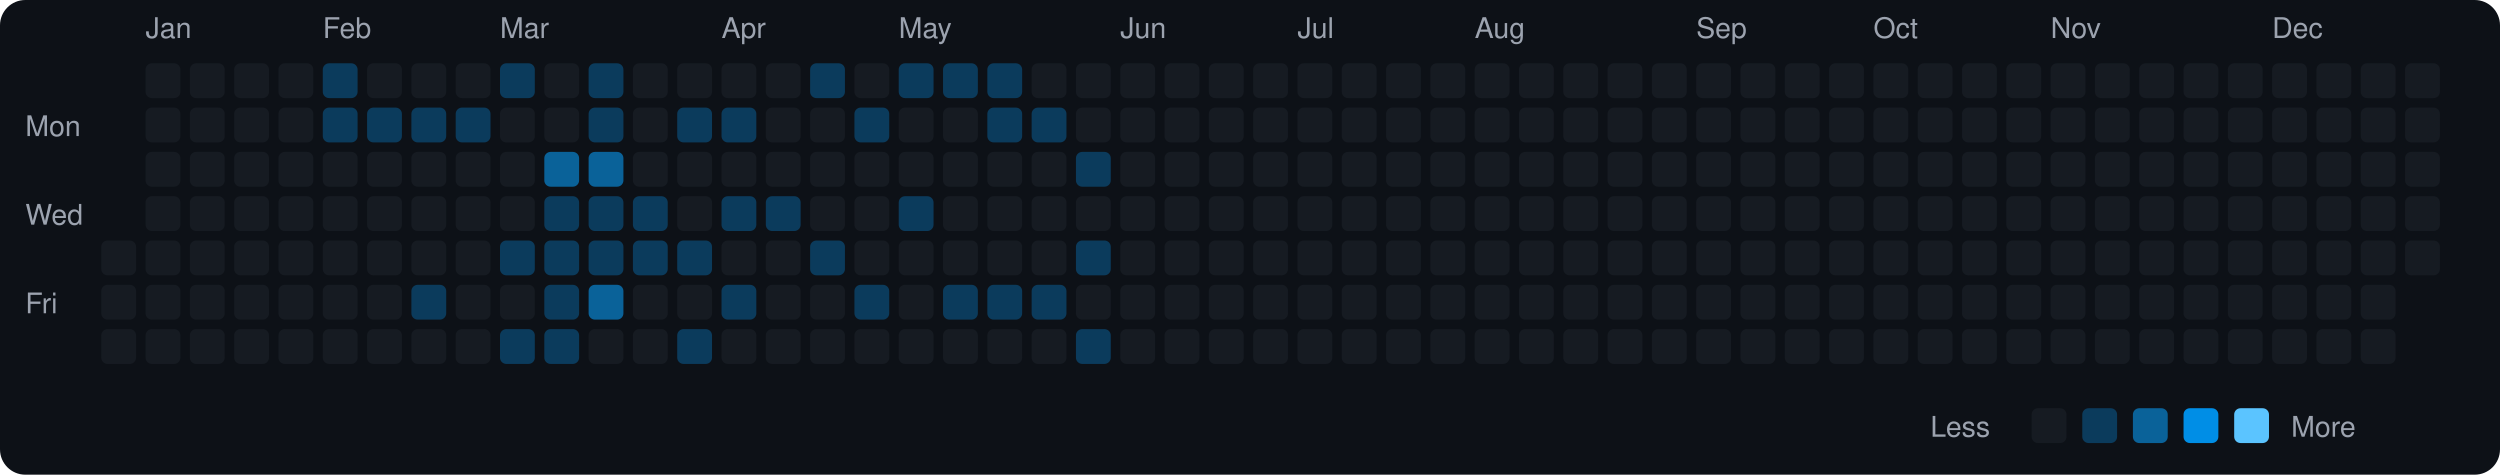
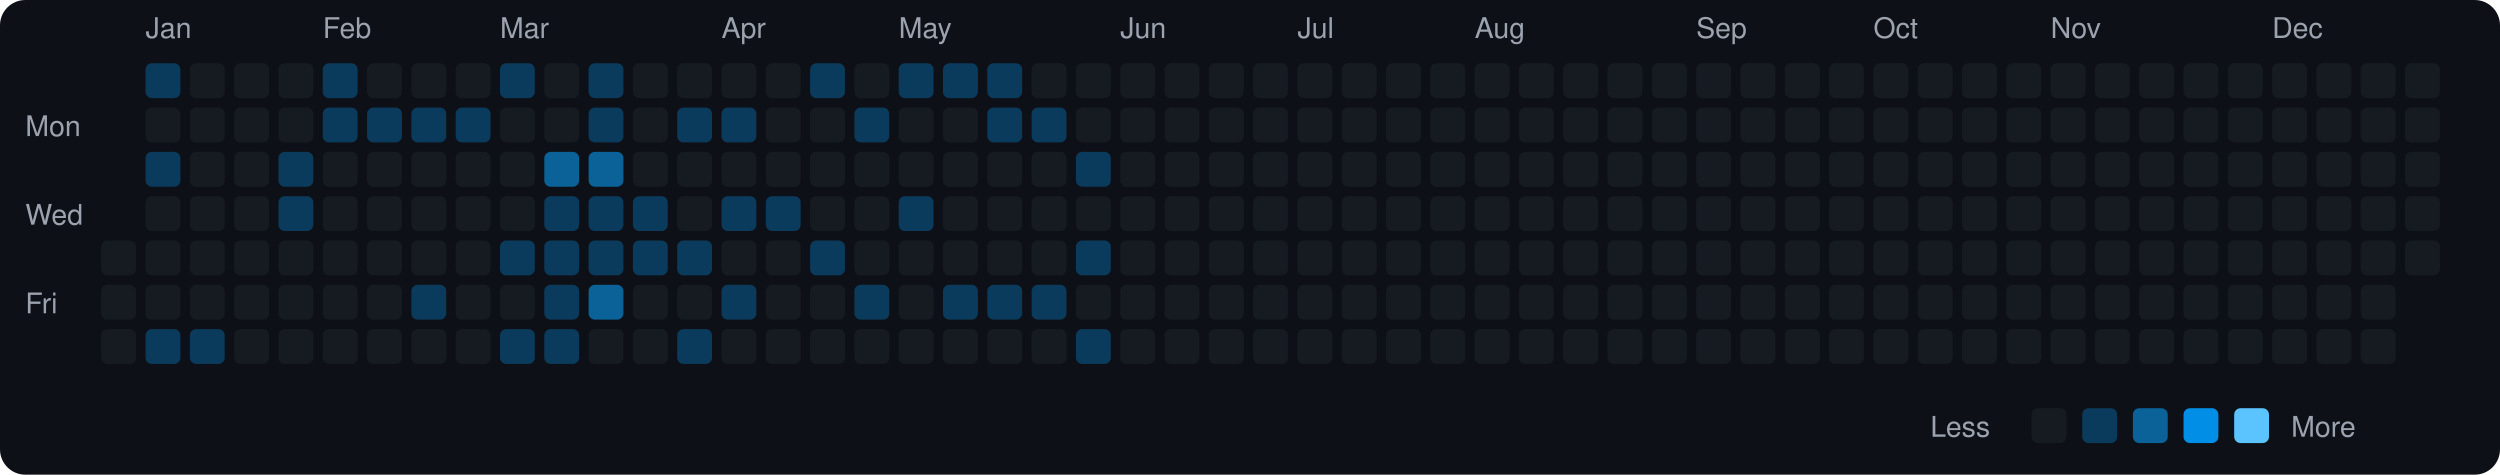
<svg xmlns="http://www.w3.org/2000/svg" viewBox="0 0 790 150" width="790" height="150">
  <rect width="790" height="150" fill="#0d1117" rx="8" ry="8" />
  <text x="8" y="43" fill="#9ca3af" font-size="9" font-family="-apple-system, BlinkMacSystemFont, 'Segoe UI', Helvetica, Arial, sans-serif">Mon</text>
  <text x="8" y="71" fill="#9ca3af" font-size="9" font-family="-apple-system, BlinkMacSystemFont, 'Segoe UI', Helvetica, Arial, sans-serif">Wed</text>
  <text x="8" y="99" fill="#9ca3af" font-size="9" font-family="-apple-system, BlinkMacSystemFont, 'Segoe UI', Helvetica, Arial, sans-serif">Fri</text>
  <rect x="32" y="76" width="11" height="11" rx="2" ry="2" fill="#161b22">
    </rect>
  <rect x="32" y="90" width="11" height="11" rx="2" ry="2" fill="#161b22">
    </rect>
  <rect x="32" y="104" width="11" height="11" rx="2" ry="2" fill="#161b22">
    </rect>
  <text x="46" y="12" fill="#9ca3af" font-size="9" font-family="-apple-system, BlinkMacSystemFont, 'Segoe UI', Helvetica, Arial, sans-serif">Jan</text>
-   <rect x="46" y="20" width="11" height="11" rx="2" ry="2" fill="#161b22">
+   <rect x="46" y="20" width="11" height="11" rx="2" ry="2" fill="#0b3b5c">
    </rect>
  <rect x="46" y="34" width="11" height="11" rx="2" ry="2" fill="#161b22">
    </rect>
-   <rect x="46" y="48" width="11" height="11" rx="2" ry="2" fill="#161b22">
+   <rect x="46" y="48" width="11" height="11" rx="2" ry="2" fill="#0b3b5c">
    </rect>
  <rect x="46" y="62" width="11" height="11" rx="2" ry="2" fill="#161b22">
    </rect>
  <rect x="46" y="76" width="11" height="11" rx="2" ry="2" fill="#161b22">
    </rect>
  <rect x="46" y="90" width="11" height="11" rx="2" ry="2" fill="#161b22">
    </rect>
-   <rect x="46" y="104" width="11" height="11" rx="2" ry="2" fill="#161b22">
+   <rect x="46" y="104" width="11" height="11" rx="2" ry="2" fill="#0b3b5c">
    </rect>
  <rect x="60" y="20" width="11" height="11" rx="2" ry="2" fill="#161b22">
    </rect>
  <rect x="60" y="34" width="11" height="11" rx="2" ry="2" fill="#161b22">
    </rect>
  <rect x="60" y="48" width="11" height="11" rx="2" ry="2" fill="#161b22">
    </rect>
  <rect x="60" y="62" width="11" height="11" rx="2" ry="2" fill="#161b22">
    </rect>
  <rect x="60" y="76" width="11" height="11" rx="2" ry="2" fill="#161b22">
    </rect>
  <rect x="60" y="90" width="11" height="11" rx="2" ry="2" fill="#161b22">
    </rect>
-   <rect x="60" y="104" width="11" height="11" rx="2" ry="2" fill="#161b22">
+   <rect x="60" y="104" width="11" height="11" rx="2" ry="2" fill="#0b3b5c">
    </rect>
  <rect x="74" y="20" width="11" height="11" rx="2" ry="2" fill="#161b22">
    </rect>
  <rect x="74" y="34" width="11" height="11" rx="2" ry="2" fill="#161b22">
    </rect>
  <rect x="74" y="48" width="11" height="11" rx="2" ry="2" fill="#161b22">
    </rect>
  <rect x="74" y="62" width="11" height="11" rx="2" ry="2" fill="#161b22">
    </rect>
  <rect x="74" y="76" width="11" height="11" rx="2" ry="2" fill="#161b22">
    </rect>
  <rect x="74" y="90" width="11" height="11" rx="2" ry="2" fill="#161b22">
    </rect>
  <rect x="74" y="104" width="11" height="11" rx="2" ry="2" fill="#161b22">
    </rect>
  <rect x="88" y="20" width="11" height="11" rx="2" ry="2" fill="#161b22">
    </rect>
  <rect x="88" y="34" width="11" height="11" rx="2" ry="2" fill="#161b22">
    </rect>
-   <rect x="88" y="48" width="11" height="11" rx="2" ry="2" fill="#161b22">
-     </rect>
-   <rect x="88" y="62" width="11" height="11" rx="2" ry="2" fill="#161b22">
+   <rect x="88" y="48" width="11" height="11" rx="2" ry="2" fill="#0b3b5c">
+     </rect>
+   <rect x="88" y="62" width="11" height="11" rx="2" ry="2" fill="#0b3b5c">
    </rect>
  <rect x="88" y="76" width="11" height="11" rx="2" ry="2" fill="#161b22">
    </rect>
  <rect x="88" y="90" width="11" height="11" rx="2" ry="2" fill="#161b22">
    </rect>
  <rect x="88" y="104" width="11" height="11" rx="2" ry="2" fill="#161b22">
    </rect>
  <text x="102" y="12" fill="#9ca3af" font-size="9" font-family="-apple-system, BlinkMacSystemFont, 'Segoe UI', Helvetica, Arial, sans-serif">Feb</text>
  <rect x="102" y="20" width="11" height="11" rx="2" ry="2" fill="#0b3b5c">
    </rect>
  <rect x="102" y="34" width="11" height="11" rx="2" ry="2" fill="#0b3b5c">
    </rect>
  <rect x="102" y="48" width="11" height="11" rx="2" ry="2" fill="#161b22">
    </rect>
  <rect x="102" y="62" width="11" height="11" rx="2" ry="2" fill="#161b22">
    </rect>
  <rect x="102" y="76" width="11" height="11" rx="2" ry="2" fill="#161b22">
    </rect>
  <rect x="102" y="90" width="11" height="11" rx="2" ry="2" fill="#161b22">
    </rect>
  <rect x="102" y="104" width="11" height="11" rx="2" ry="2" fill="#161b22">
    </rect>
  <rect x="116" y="20" width="11" height="11" rx="2" ry="2" fill="#161b22">
    </rect>
  <rect x="116" y="34" width="11" height="11" rx="2" ry="2" fill="#0b3b5c">
    </rect>
  <rect x="116" y="48" width="11" height="11" rx="2" ry="2" fill="#161b22">
    </rect>
  <rect x="116" y="62" width="11" height="11" rx="2" ry="2" fill="#161b22">
    </rect>
  <rect x="116" y="76" width="11" height="11" rx="2" ry="2" fill="#161b22">
    </rect>
  <rect x="116" y="90" width="11" height="11" rx="2" ry="2" fill="#161b22">
    </rect>
  <rect x="116" y="104" width="11" height="11" rx="2" ry="2" fill="#161b22">
    </rect>
  <rect x="130" y="20" width="11" height="11" rx="2" ry="2" fill="#161b22">
    </rect>
  <rect x="130" y="34" width="11" height="11" rx="2" ry="2" fill="#0b3b5c">
    </rect>
  <rect x="130" y="48" width="11" height="11" rx="2" ry="2" fill="#161b22">
    </rect>
  <rect x="130" y="62" width="11" height="11" rx="2" ry="2" fill="#161b22">
    </rect>
  <rect x="130" y="76" width="11" height="11" rx="2" ry="2" fill="#161b22">
    </rect>
  <rect x="130" y="90" width="11" height="11" rx="2" ry="2" fill="#0b3b5c">
    </rect>
  <rect x="130" y="104" width="11" height="11" rx="2" ry="2" fill="#161b22">
    </rect>
  <rect x="144" y="20" width="11" height="11" rx="2" ry="2" fill="#161b22">
    </rect>
  <rect x="144" y="34" width="11" height="11" rx="2" ry="2" fill="#0b3b5c">
    </rect>
  <rect x="144" y="48" width="11" height="11" rx="2" ry="2" fill="#161b22">
    </rect>
  <rect x="144" y="62" width="11" height="11" rx="2" ry="2" fill="#161b22">
    </rect>
  <rect x="144" y="76" width="11" height="11" rx="2" ry="2" fill="#161b22">
    </rect>
  <rect x="144" y="90" width="11" height="11" rx="2" ry="2" fill="#161b22">
    </rect>
  <rect x="144" y="104" width="11" height="11" rx="2" ry="2" fill="#161b22">
    </rect>
  <text x="158" y="12" fill="#9ca3af" font-size="9" font-family="-apple-system, BlinkMacSystemFont, 'Segoe UI', Helvetica, Arial, sans-serif">Mar</text>
  <rect x="158" y="20" width="11" height="11" rx="2" ry="2" fill="#0b3b5c">
    </rect>
  <rect x="158" y="34" width="11" height="11" rx="2" ry="2" fill="#161b22">
    </rect>
  <rect x="158" y="48" width="11" height="11" rx="2" ry="2" fill="#161b22">
    </rect>
  <rect x="158" y="62" width="11" height="11" rx="2" ry="2" fill="#161b22">
    </rect>
  <rect x="158" y="76" width="11" height="11" rx="2" ry="2" fill="#0b3b5c">
    </rect>
  <rect x="158" y="90" width="11" height="11" rx="2" ry="2" fill="#161b22">
    </rect>
  <rect x="158" y="104" width="11" height="11" rx="2" ry="2" fill="#0b3b5c">
    </rect>
  <rect x="172" y="20" width="11" height="11" rx="2" ry="2" fill="#161b22">
    </rect>
  <rect x="172" y="34" width="11" height="11" rx="2" ry="2" fill="#161b22">
    </rect>
  <rect x="172" y="48" width="11" height="11" rx="2" ry="2" fill="#0a6299">
    </rect>
  <rect x="172" y="62" width="11" height="11" rx="2" ry="2" fill="#0b3b5c">
    </rect>
  <rect x="172" y="76" width="11" height="11" rx="2" ry="2" fill="#0b3b5c">
    </rect>
  <rect x="172" y="90" width="11" height="11" rx="2" ry="2" fill="#0b3b5c">
    </rect>
  <rect x="172" y="104" width="11" height="11" rx="2" ry="2" fill="#0b3b5c">
    </rect>
  <rect x="186" y="20" width="11" height="11" rx="2" ry="2" fill="#0b3b5c">
    </rect>
  <rect x="186" y="34" width="11" height="11" rx="2" ry="2" fill="#0b3b5c">
    </rect>
  <rect x="186" y="48" width="11" height="11" rx="2" ry="2" fill="#0a6299">
    </rect>
  <rect x="186" y="62" width="11" height="11" rx="2" ry="2" fill="#0b3b5c">
    </rect>
  <rect x="186" y="76" width="11" height="11" rx="2" ry="2" fill="#0b3b5c">
    </rect>
  <rect x="186" y="90" width="11" height="11" rx="2" ry="2" fill="#0a6299">
    </rect>
  <rect x="186" y="104" width="11" height="11" rx="2" ry="2" fill="#161b22">
    </rect>
  <rect x="200" y="20" width="11" height="11" rx="2" ry="2" fill="#161b22">
    </rect>
  <rect x="200" y="34" width="11" height="11" rx="2" ry="2" fill="#161b22">
    </rect>
  <rect x="200" y="48" width="11" height="11" rx="2" ry="2" fill="#161b22">
    </rect>
  <rect x="200" y="62" width="11" height="11" rx="2" ry="2" fill="#0b3b5c">
    </rect>
  <rect x="200" y="76" width="11" height="11" rx="2" ry="2" fill="#0b3b5c">
    </rect>
  <rect x="200" y="90" width="11" height="11" rx="2" ry="2" fill="#161b22">
    </rect>
  <rect x="200" y="104" width="11" height="11" rx="2" ry="2" fill="#161b22">
    </rect>
  <rect x="214" y="20" width="11" height="11" rx="2" ry="2" fill="#161b22">
    </rect>
  <rect x="214" y="34" width="11" height="11" rx="2" ry="2" fill="#0b3b5c">
    </rect>
  <rect x="214" y="48" width="11" height="11" rx="2" ry="2" fill="#161b22">
    </rect>
  <rect x="214" y="62" width="11" height="11" rx="2" ry="2" fill="#161b22">
    </rect>
  <rect x="214" y="76" width="11" height="11" rx="2" ry="2" fill="#0b3b5c">
    </rect>
  <rect x="214" y="90" width="11" height="11" rx="2" ry="2" fill="#161b22">
    </rect>
  <rect x="214" y="104" width="11" height="11" rx="2" ry="2" fill="#0b3b5c">
    </rect>
  <text x="228" y="12" fill="#9ca3af" font-size="9" font-family="-apple-system, BlinkMacSystemFont, 'Segoe UI', Helvetica, Arial, sans-serif">Apr</text>
  <rect x="228" y="20" width="11" height="11" rx="2" ry="2" fill="#161b22">
    </rect>
  <rect x="228" y="34" width="11" height="11" rx="2" ry="2" fill="#0b3b5c">
    </rect>
  <rect x="228" y="48" width="11" height="11" rx="2" ry="2" fill="#161b22">
    </rect>
  <rect x="228" y="62" width="11" height="11" rx="2" ry="2" fill="#0b3b5c">
    </rect>
  <rect x="228" y="76" width="11" height="11" rx="2" ry="2" fill="#161b22">
    </rect>
  <rect x="228" y="90" width="11" height="11" rx="2" ry="2" fill="#0b3b5c">
    </rect>
  <rect x="228" y="104" width="11" height="11" rx="2" ry="2" fill="#161b22">
    </rect>
  <rect x="242" y="20" width="11" height="11" rx="2" ry="2" fill="#161b22">
    </rect>
  <rect x="242" y="34" width="11" height="11" rx="2" ry="2" fill="#161b22">
    </rect>
  <rect x="242" y="48" width="11" height="11" rx="2" ry="2" fill="#161b22">
    </rect>
  <rect x="242" y="62" width="11" height="11" rx="2" ry="2" fill="#0b3b5c">
    </rect>
  <rect x="242" y="76" width="11" height="11" rx="2" ry="2" fill="#161b22">
    </rect>
  <rect x="242" y="90" width="11" height="11" rx="2" ry="2" fill="#161b22">
    </rect>
  <rect x="242" y="104" width="11" height="11" rx="2" ry="2" fill="#161b22">
    </rect>
  <rect x="256" y="20" width="11" height="11" rx="2" ry="2" fill="#0b3b5c">
    </rect>
  <rect x="256" y="34" width="11" height="11" rx="2" ry="2" fill="#161b22">
    </rect>
  <rect x="256" y="48" width="11" height="11" rx="2" ry="2" fill="#161b22">
    </rect>
  <rect x="256" y="62" width="11" height="11" rx="2" ry="2" fill="#161b22">
    </rect>
  <rect x="256" y="76" width="11" height="11" rx="2" ry="2" fill="#0b3b5c">
    </rect>
  <rect x="256" y="90" width="11" height="11" rx="2" ry="2" fill="#161b22">
    </rect>
  <rect x="256" y="104" width="11" height="11" rx="2" ry="2" fill="#161b22">
    </rect>
  <rect x="270" y="20" width="11" height="11" rx="2" ry="2" fill="#161b22">
    </rect>
  <rect x="270" y="34" width="11" height="11" rx="2" ry="2" fill="#0b3b5c">
    </rect>
  <rect x="270" y="48" width="11" height="11" rx="2" ry="2" fill="#161b22">
    </rect>
  <rect x="270" y="62" width="11" height="11" rx="2" ry="2" fill="#161b22">
    </rect>
  <rect x="270" y="76" width="11" height="11" rx="2" ry="2" fill="#161b22">
    </rect>
  <rect x="270" y="90" width="11" height="11" rx="2" ry="2" fill="#0b3b5c">
    </rect>
  <rect x="270" y="104" width="11" height="11" rx="2" ry="2" fill="#161b22">
    </rect>
  <text x="284" y="12" fill="#9ca3af" font-size="9" font-family="-apple-system, BlinkMacSystemFont, 'Segoe UI', Helvetica, Arial, sans-serif">May</text>
  <rect x="284" y="20" width="11" height="11" rx="2" ry="2" fill="#0b3b5c">
    </rect>
  <rect x="284" y="34" width="11" height="11" rx="2" ry="2" fill="#161b22">
    </rect>
  <rect x="284" y="48" width="11" height="11" rx="2" ry="2" fill="#161b22">
    </rect>
  <rect x="284" y="62" width="11" height="11" rx="2" ry="2" fill="#0b3b5c">
    </rect>
  <rect x="284" y="76" width="11" height="11" rx="2" ry="2" fill="#161b22">
    </rect>
  <rect x="284" y="90" width="11" height="11" rx="2" ry="2" fill="#161b22">
    </rect>
  <rect x="284" y="104" width="11" height="11" rx="2" ry="2" fill="#161b22">
    </rect>
  <rect x="298" y="20" width="11" height="11" rx="2" ry="2" fill="#0b3b5c">
    </rect>
  <rect x="298" y="34" width="11" height="11" rx="2" ry="2" fill="#161b22">
    </rect>
  <rect x="298" y="48" width="11" height="11" rx="2" ry="2" fill="#161b22">
    </rect>
  <rect x="298" y="62" width="11" height="11" rx="2" ry="2" fill="#161b22">
    </rect>
  <rect x="298" y="76" width="11" height="11" rx="2" ry="2" fill="#161b22">
    </rect>
  <rect x="298" y="90" width="11" height="11" rx="2" ry="2" fill="#0b3b5c">
    </rect>
  <rect x="298" y="104" width="11" height="11" rx="2" ry="2" fill="#161b22">
    </rect>
  <rect x="312" y="20" width="11" height="11" rx="2" ry="2" fill="#0b3b5c">
    </rect>
  <rect x="312" y="34" width="11" height="11" rx="2" ry="2" fill="#0b3b5c">
    </rect>
  <rect x="312" y="48" width="11" height="11" rx="2" ry="2" fill="#161b22">
    </rect>
  <rect x="312" y="62" width="11" height="11" rx="2" ry="2" fill="#161b22">
    </rect>
  <rect x="312" y="76" width="11" height="11" rx="2" ry="2" fill="#161b22">
    </rect>
  <rect x="312" y="90" width="11" height="11" rx="2" ry="2" fill="#0b3b5c">
    </rect>
  <rect x="312" y="104" width="11" height="11" rx="2" ry="2" fill="#161b22">
    </rect>
  <rect x="326" y="20" width="11" height="11" rx="2" ry="2" fill="#161b22">
    </rect>
  <rect x="326" y="34" width="11" height="11" rx="2" ry="2" fill="#0b3b5c">
    </rect>
  <rect x="326" y="48" width="11" height="11" rx="2" ry="2" fill="#161b22">
    </rect>
  <rect x="326" y="62" width="11" height="11" rx="2" ry="2" fill="#161b22">
    </rect>
  <rect x="326" y="76" width="11" height="11" rx="2" ry="2" fill="#161b22">
    </rect>
  <rect x="326" y="90" width="11" height="11" rx="2" ry="2" fill="#0b3b5c">
    </rect>
  <rect x="326" y="104" width="11" height="11" rx="2" ry="2" fill="#161b22">
    </rect>
  <rect x="340" y="20" width="11" height="11" rx="2" ry="2" fill="#161b22">
    </rect>
  <rect x="340" y="34" width="11" height="11" rx="2" ry="2" fill="#161b22">
    </rect>
  <rect x="340" y="48" width="11" height="11" rx="2" ry="2" fill="#0b3b5c">
    </rect>
  <rect x="340" y="62" width="11" height="11" rx="2" ry="2" fill="#161b22">
    </rect>
  <rect x="340" y="76" width="11" height="11" rx="2" ry="2" fill="#0b3b5c">
    </rect>
  <rect x="340" y="90" width="11" height="11" rx="2" ry="2" fill="#161b22">
    </rect>
  <rect x="340" y="104" width="11" height="11" rx="2" ry="2" fill="#0b3b5c">
    </rect>
  <text x="354" y="12" fill="#9ca3af" font-size="9" font-family="-apple-system, BlinkMacSystemFont, 'Segoe UI', Helvetica, Arial, sans-serif">Jun</text>
  <rect x="354" y="20" width="11" height="11" rx="2" ry="2" fill="#161b22">
    </rect>
  <rect x="354" y="34" width="11" height="11" rx="2" ry="2" fill="#161b22">
    </rect>
  <rect x="354" y="48" width="11" height="11" rx="2" ry="2" fill="#161b22">
    </rect>
  <rect x="354" y="62" width="11" height="11" rx="2" ry="2" fill="#161b22">
    </rect>
  <rect x="354" y="76" width="11" height="11" rx="2" ry="2" fill="#161b22">
    </rect>
  <rect x="354" y="90" width="11" height="11" rx="2" ry="2" fill="#161b22">
    </rect>
  <rect x="354" y="104" width="11" height="11" rx="2" ry="2" fill="#161b22">
    </rect>
  <rect x="368" y="20" width="11" height="11" rx="2" ry="2" fill="#161b22">
    </rect>
  <rect x="368" y="34" width="11" height="11" rx="2" ry="2" fill="#161b22">
    </rect>
  <rect x="368" y="48" width="11" height="11" rx="2" ry="2" fill="#161b22">
    </rect>
  <rect x="368" y="62" width="11" height="11" rx="2" ry="2" fill="#161b22">
    </rect>
  <rect x="368" y="76" width="11" height="11" rx="2" ry="2" fill="#161b22">
    </rect>
  <rect x="368" y="90" width="11" height="11" rx="2" ry="2" fill="#161b22">
    </rect>
  <rect x="368" y="104" width="11" height="11" rx="2" ry="2" fill="#161b22">
    </rect>
  <rect x="382" y="20" width="11" height="11" rx="2" ry="2" fill="#161b22">
    </rect>
  <rect x="382" y="34" width="11" height="11" rx="2" ry="2" fill="#161b22">
    </rect>
  <rect x="382" y="48" width="11" height="11" rx="2" ry="2" fill="#161b22">
    </rect>
  <rect x="382" y="62" width="11" height="11" rx="2" ry="2" fill="#161b22">
    </rect>
  <rect x="382" y="76" width="11" height="11" rx="2" ry="2" fill="#161b22">
    </rect>
  <rect x="382" y="90" width="11" height="11" rx="2" ry="2" fill="#161b22">
    </rect>
  <rect x="382" y="104" width="11" height="11" rx="2" ry="2" fill="#161b22">
    </rect>
  <rect x="396" y="20" width="11" height="11" rx="2" ry="2" fill="#161b22">
    </rect>
  <rect x="396" y="34" width="11" height="11" rx="2" ry="2" fill="#161b22">
    </rect>
  <rect x="396" y="48" width="11" height="11" rx="2" ry="2" fill="#161b22">
    </rect>
  <rect x="396" y="62" width="11" height="11" rx="2" ry="2" fill="#161b22">
    </rect>
  <rect x="396" y="76" width="11" height="11" rx="2" ry="2" fill="#161b22">
    </rect>
  <rect x="396" y="90" width="11" height="11" rx="2" ry="2" fill="#161b22">
    </rect>
  <rect x="396" y="104" width="11" height="11" rx="2" ry="2" fill="#161b22">
    </rect>
  <text x="410" y="12" fill="#9ca3af" font-size="9" font-family="-apple-system, BlinkMacSystemFont, 'Segoe UI', Helvetica, Arial, sans-serif">Jul</text>
  <rect x="410" y="20" width="11" height="11" rx="2" ry="2" fill="#161b22">
    </rect>
  <rect x="410" y="34" width="11" height="11" rx="2" ry="2" fill="#161b22">
    </rect>
  <rect x="410" y="48" width="11" height="11" rx="2" ry="2" fill="#161b22">
    </rect>
  <rect x="410" y="62" width="11" height="11" rx="2" ry="2" fill="#161b22">
    </rect>
  <rect x="410" y="76" width="11" height="11" rx="2" ry="2" fill="#161b22">
    </rect>
  <rect x="410" y="90" width="11" height="11" rx="2" ry="2" fill="#161b22">
    </rect>
  <rect x="410" y="104" width="11" height="11" rx="2" ry="2" fill="#161b22">
    </rect>
  <rect x="424" y="20" width="11" height="11" rx="2" ry="2" fill="#161b22">
    </rect>
  <rect x="424" y="34" width="11" height="11" rx="2" ry="2" fill="#161b22">
    </rect>
  <rect x="424" y="48" width="11" height="11" rx="2" ry="2" fill="#161b22">
    </rect>
  <rect x="424" y="62" width="11" height="11" rx="2" ry="2" fill="#161b22">
    </rect>
  <rect x="424" y="76" width="11" height="11" rx="2" ry="2" fill="#161b22">
    </rect>
  <rect x="424" y="90" width="11" height="11" rx="2" ry="2" fill="#161b22">
    </rect>
  <rect x="424" y="104" width="11" height="11" rx="2" ry="2" fill="#161b22">
    </rect>
  <rect x="438" y="20" width="11" height="11" rx="2" ry="2" fill="#161b22">
    </rect>
  <rect x="438" y="34" width="11" height="11" rx="2" ry="2" fill="#161b22">
    </rect>
  <rect x="438" y="48" width="11" height="11" rx="2" ry="2" fill="#161b22">
    </rect>
  <rect x="438" y="62" width="11" height="11" rx="2" ry="2" fill="#161b22">
    </rect>
  <rect x="438" y="76" width="11" height="11" rx="2" ry="2" fill="#161b22">
    </rect>
  <rect x="438" y="90" width="11" height="11" rx="2" ry="2" fill="#161b22">
    </rect>
  <rect x="438" y="104" width="11" height="11" rx="2" ry="2" fill="#161b22">
    </rect>
  <rect x="452" y="20" width="11" height="11" rx="2" ry="2" fill="#161b22">
    </rect>
  <rect x="452" y="34" width="11" height="11" rx="2" ry="2" fill="#161b22">
    </rect>
  <rect x="452" y="48" width="11" height="11" rx="2" ry="2" fill="#161b22">
    </rect>
  <rect x="452" y="62" width="11" height="11" rx="2" ry="2" fill="#161b22">
    </rect>
  <rect x="452" y="76" width="11" height="11" rx="2" ry="2" fill="#161b22">
    </rect>
  <rect x="452" y="90" width="11" height="11" rx="2" ry="2" fill="#161b22">
    </rect>
  <rect x="452" y="104" width="11" height="11" rx="2" ry="2" fill="#161b22">
    </rect>
  <text x="466" y="12" fill="#9ca3af" font-size="9" font-family="-apple-system, BlinkMacSystemFont, 'Segoe UI', Helvetica, Arial, sans-serif">Aug</text>
  <rect x="466" y="20" width="11" height="11" rx="2" ry="2" fill="#161b22">
    </rect>
  <rect x="466" y="34" width="11" height="11" rx="2" ry="2" fill="#161b22">
    </rect>
  <rect x="466" y="48" width="11" height="11" rx="2" ry="2" fill="#161b22">
    </rect>
  <rect x="466" y="62" width="11" height="11" rx="2" ry="2" fill="#161b22">
    </rect>
  <rect x="466" y="76" width="11" height="11" rx="2" ry="2" fill="#161b22">
    </rect>
  <rect x="466" y="90" width="11" height="11" rx="2" ry="2" fill="#161b22">
    </rect>
  <rect x="466" y="104" width="11" height="11" rx="2" ry="2" fill="#161b22">
    </rect>
  <rect x="480" y="20" width="11" height="11" rx="2" ry="2" fill="#161b22">
    </rect>
  <rect x="480" y="34" width="11" height="11" rx="2" ry="2" fill="#161b22">
    </rect>
  <rect x="480" y="48" width="11" height="11" rx="2" ry="2" fill="#161b22">
    </rect>
  <rect x="480" y="62" width="11" height="11" rx="2" ry="2" fill="#161b22">
    </rect>
  <rect x="480" y="76" width="11" height="11" rx="2" ry="2" fill="#161b22">
    </rect>
  <rect x="480" y="90" width="11" height="11" rx="2" ry="2" fill="#161b22">
    </rect>
  <rect x="480" y="104" width="11" height="11" rx="2" ry="2" fill="#161b22">
    </rect>
  <rect x="494" y="20" width="11" height="11" rx="2" ry="2" fill="#161b22">
    </rect>
  <rect x="494" y="34" width="11" height="11" rx="2" ry="2" fill="#161b22">
    </rect>
  <rect x="494" y="48" width="11" height="11" rx="2" ry="2" fill="#161b22">
    </rect>
  <rect x="494" y="62" width="11" height="11" rx="2" ry="2" fill="#161b22">
    </rect>
  <rect x="494" y="76" width="11" height="11" rx="2" ry="2" fill="#161b22">
    </rect>
  <rect x="494" y="90" width="11" height="11" rx="2" ry="2" fill="#161b22">
    </rect>
  <rect x="494" y="104" width="11" height="11" rx="2" ry="2" fill="#161b22">
    </rect>
  <rect x="508" y="20" width="11" height="11" rx="2" ry="2" fill="#161b22">
    </rect>
  <rect x="508" y="34" width="11" height="11" rx="2" ry="2" fill="#161b22">
    </rect>
  <rect x="508" y="48" width="11" height="11" rx="2" ry="2" fill="#161b22">
    </rect>
  <rect x="508" y="62" width="11" height="11" rx="2" ry="2" fill="#161b22">
    </rect>
  <rect x="508" y="76" width="11" height="11" rx="2" ry="2" fill="#161b22">
    </rect>
  <rect x="508" y="90" width="11" height="11" rx="2" ry="2" fill="#161b22">
    </rect>
  <rect x="508" y="104" width="11" height="11" rx="2" ry="2" fill="#161b22">
    </rect>
  <rect x="522" y="20" width="11" height="11" rx="2" ry="2" fill="#161b22">
    </rect>
  <rect x="522" y="34" width="11" height="11" rx="2" ry="2" fill="#161b22">
    </rect>
  <rect x="522" y="48" width="11" height="11" rx="2" ry="2" fill="#161b22">
    </rect>
  <rect x="522" y="62" width="11" height="11" rx="2" ry="2" fill="#161b22">
    </rect>
  <rect x="522" y="76" width="11" height="11" rx="2" ry="2" fill="#161b22">
    </rect>
  <rect x="522" y="90" width="11" height="11" rx="2" ry="2" fill="#161b22">
    </rect>
  <rect x="522" y="104" width="11" height="11" rx="2" ry="2" fill="#161b22">
    </rect>
  <text x="536" y="12" fill="#9ca3af" font-size="9" font-family="-apple-system, BlinkMacSystemFont, 'Segoe UI', Helvetica, Arial, sans-serif">Sep</text>
  <rect x="536" y="20" width="11" height="11" rx="2" ry="2" fill="#161b22">
    </rect>
  <rect x="536" y="34" width="11" height="11" rx="2" ry="2" fill="#161b22">
    </rect>
  <rect x="536" y="48" width="11" height="11" rx="2" ry="2" fill="#161b22">
    </rect>
  <rect x="536" y="62" width="11" height="11" rx="2" ry="2" fill="#161b22">
    </rect>
  <rect x="536" y="76" width="11" height="11" rx="2" ry="2" fill="#161b22">
    </rect>
  <rect x="536" y="90" width="11" height="11" rx="2" ry="2" fill="#161b22">
    </rect>
  <rect x="536" y="104" width="11" height="11" rx="2" ry="2" fill="#161b22">
    </rect>
  <rect x="550" y="20" width="11" height="11" rx="2" ry="2" fill="#161b22">
    </rect>
  <rect x="550" y="34" width="11" height="11" rx="2" ry="2" fill="#161b22">
    </rect>
  <rect x="550" y="48" width="11" height="11" rx="2" ry="2" fill="#161b22">
    </rect>
  <rect x="550" y="62" width="11" height="11" rx="2" ry="2" fill="#161b22">
    </rect>
  <rect x="550" y="76" width="11" height="11" rx="2" ry="2" fill="#161b22">
    </rect>
  <rect x="550" y="90" width="11" height="11" rx="2" ry="2" fill="#161b22">
    </rect>
  <rect x="550" y="104" width="11" height="11" rx="2" ry="2" fill="#161b22">
    </rect>
  <rect x="564" y="20" width="11" height="11" rx="2" ry="2" fill="#161b22">
    </rect>
  <rect x="564" y="34" width="11" height="11" rx="2" ry="2" fill="#161b22">
    </rect>
  <rect x="564" y="48" width="11" height="11" rx="2" ry="2" fill="#161b22">
    </rect>
  <rect x="564" y="62" width="11" height="11" rx="2" ry="2" fill="#161b22">
    </rect>
  <rect x="564" y="76" width="11" height="11" rx="2" ry="2" fill="#161b22">
    </rect>
  <rect x="564" y="90" width="11" height="11" rx="2" ry="2" fill="#161b22">
    </rect>
  <rect x="564" y="104" width="11" height="11" rx="2" ry="2" fill="#161b22">
    </rect>
  <rect x="578" y="20" width="11" height="11" rx="2" ry="2" fill="#161b22">
    </rect>
  <rect x="578" y="34" width="11" height="11" rx="2" ry="2" fill="#161b22">
    </rect>
  <rect x="578" y="48" width="11" height="11" rx="2" ry="2" fill="#161b22">
    </rect>
  <rect x="578" y="62" width="11" height="11" rx="2" ry="2" fill="#161b22">
    </rect>
  <rect x="578" y="76" width="11" height="11" rx="2" ry="2" fill="#161b22">
    </rect>
  <rect x="578" y="90" width="11" height="11" rx="2" ry="2" fill="#161b22">
    </rect>
  <rect x="578" y="104" width="11" height="11" rx="2" ry="2" fill="#161b22">
    </rect>
  <text x="592" y="12" fill="#9ca3af" font-size="9" font-family="-apple-system, BlinkMacSystemFont, 'Segoe UI', Helvetica, Arial, sans-serif">Oct</text>
  <rect x="592" y="20" width="11" height="11" rx="2" ry="2" fill="#161b22">
    </rect>
  <rect x="592" y="34" width="11" height="11" rx="2" ry="2" fill="#161b22">
    </rect>
  <rect x="592" y="48" width="11" height="11" rx="2" ry="2" fill="#161b22">
    </rect>
  <rect x="592" y="62" width="11" height="11" rx="2" ry="2" fill="#161b22">
    </rect>
  <rect x="592" y="76" width="11" height="11" rx="2" ry="2" fill="#161b22">
    </rect>
  <rect x="592" y="90" width="11" height="11" rx="2" ry="2" fill="#161b22">
    </rect>
  <rect x="592" y="104" width="11" height="11" rx="2" ry="2" fill="#161b22">
    </rect>
  <rect x="606" y="20" width="11" height="11" rx="2" ry="2" fill="#161b22">
    </rect>
  <rect x="606" y="34" width="11" height="11" rx="2" ry="2" fill="#161b22">
    </rect>
  <rect x="606" y="48" width="11" height="11" rx="2" ry="2" fill="#161b22">
    </rect>
  <rect x="606" y="62" width="11" height="11" rx="2" ry="2" fill="#161b22">
    </rect>
  <rect x="606" y="76" width="11" height="11" rx="2" ry="2" fill="#161b22">
    </rect>
  <rect x="606" y="90" width="11" height="11" rx="2" ry="2" fill="#161b22">
    </rect>
  <rect x="606" y="104" width="11" height="11" rx="2" ry="2" fill="#161b22">
    </rect>
  <rect x="620" y="20" width="11" height="11" rx="2" ry="2" fill="#161b22">
    </rect>
  <rect x="620" y="34" width="11" height="11" rx="2" ry="2" fill="#161b22">
    </rect>
  <rect x="620" y="48" width="11" height="11" rx="2" ry="2" fill="#161b22">
    </rect>
  <rect x="620" y="62" width="11" height="11" rx="2" ry="2" fill="#161b22">
    </rect>
  <rect x="620" y="76" width="11" height="11" rx="2" ry="2" fill="#161b22">
    </rect>
  <rect x="620" y="90" width="11" height="11" rx="2" ry="2" fill="#161b22">
    </rect>
  <rect x="620" y="104" width="11" height="11" rx="2" ry="2" fill="#161b22">
    </rect>
  <rect x="634" y="20" width="11" height="11" rx="2" ry="2" fill="#161b22">
    </rect>
  <rect x="634" y="34" width="11" height="11" rx="2" ry="2" fill="#161b22">
    </rect>
  <rect x="634" y="48" width="11" height="11" rx="2" ry="2" fill="#161b22">
    </rect>
  <rect x="634" y="62" width="11" height="11" rx="2" ry="2" fill="#161b22">
    </rect>
  <rect x="634" y="76" width="11" height="11" rx="2" ry="2" fill="#161b22">
    </rect>
  <rect x="634" y="90" width="11" height="11" rx="2" ry="2" fill="#161b22">
    </rect>
  <rect x="634" y="104" width="11" height="11" rx="2" ry="2" fill="#161b22">
    </rect>
  <text x="648" y="12" fill="#9ca3af" font-size="9" font-family="-apple-system, BlinkMacSystemFont, 'Segoe UI', Helvetica, Arial, sans-serif">Nov</text>
  <rect x="648" y="20" width="11" height="11" rx="2" ry="2" fill="#161b22">
    </rect>
  <rect x="648" y="34" width="11" height="11" rx="2" ry="2" fill="#161b22">
    </rect>
  <rect x="648" y="48" width="11" height="11" rx="2" ry="2" fill="#161b22">
    </rect>
  <rect x="648" y="62" width="11" height="11" rx="2" ry="2" fill="#161b22">
    </rect>
  <rect x="648" y="76" width="11" height="11" rx="2" ry="2" fill="#161b22">
    </rect>
  <rect x="648" y="90" width="11" height="11" rx="2" ry="2" fill="#161b22">
    </rect>
  <rect x="648" y="104" width="11" height="11" rx="2" ry="2" fill="#161b22">
    </rect>
  <rect x="662" y="20" width="11" height="11" rx="2" ry="2" fill="#161b22">
    </rect>
  <rect x="662" y="34" width="11" height="11" rx="2" ry="2" fill="#161b22">
    </rect>
  <rect x="662" y="48" width="11" height="11" rx="2" ry="2" fill="#161b22">
    </rect>
  <rect x="662" y="62" width="11" height="11" rx="2" ry="2" fill="#161b22">
    </rect>
  <rect x="662" y="76" width="11" height="11" rx="2" ry="2" fill="#161b22">
    </rect>
  <rect x="662" y="90" width="11" height="11" rx="2" ry="2" fill="#161b22">
    </rect>
  <rect x="662" y="104" width="11" height="11" rx="2" ry="2" fill="#161b22">
    </rect>
  <rect x="676" y="20" width="11" height="11" rx="2" ry="2" fill="#161b22">
    </rect>
  <rect x="676" y="34" width="11" height="11" rx="2" ry="2" fill="#161b22">
    </rect>
  <rect x="676" y="48" width="11" height="11" rx="2" ry="2" fill="#161b22">
    </rect>
  <rect x="676" y="62" width="11" height="11" rx="2" ry="2" fill="#161b22">
    </rect>
  <rect x="676" y="76" width="11" height="11" rx="2" ry="2" fill="#161b22">
    </rect>
  <rect x="676" y="90" width="11" height="11" rx="2" ry="2" fill="#161b22">
    </rect>
  <rect x="676" y="104" width="11" height="11" rx="2" ry="2" fill="#161b22">
    </rect>
  <rect x="690" y="20" width="11" height="11" rx="2" ry="2" fill="#161b22">
    </rect>
  <rect x="690" y="34" width="11" height="11" rx="2" ry="2" fill="#161b22">
    </rect>
  <rect x="690" y="48" width="11" height="11" rx="2" ry="2" fill="#161b22">
    </rect>
  <rect x="690" y="62" width="11" height="11" rx="2" ry="2" fill="#161b22">
    </rect>
  <rect x="690" y="76" width="11" height="11" rx="2" ry="2" fill="#161b22">
    </rect>
  <rect x="690" y="90" width="11" height="11" rx="2" ry="2" fill="#161b22">
    </rect>
  <rect x="690" y="104" width="11" height="11" rx="2" ry="2" fill="#161b22">
    </rect>
  <rect x="704" y="20" width="11" height="11" rx="2" ry="2" fill="#161b22">
    </rect>
  <rect x="704" y="34" width="11" height="11" rx="2" ry="2" fill="#161b22">
    </rect>
  <rect x="704" y="48" width="11" height="11" rx="2" ry="2" fill="#161b22">
    </rect>
  <rect x="704" y="62" width="11" height="11" rx="2" ry="2" fill="#161b22">
    </rect>
  <rect x="704" y="76" width="11" height="11" rx="2" ry="2" fill="#161b22">
    </rect>
  <rect x="704" y="90" width="11" height="11" rx="2" ry="2" fill="#161b22">
    </rect>
  <rect x="704" y="104" width="11" height="11" rx="2" ry="2" fill="#161b22">
    </rect>
  <text x="718" y="12" fill="#9ca3af" font-size="9" font-family="-apple-system, BlinkMacSystemFont, 'Segoe UI', Helvetica, Arial, sans-serif">Dec</text>
  <rect x="718" y="20" width="11" height="11" rx="2" ry="2" fill="#161b22">
    </rect>
  <rect x="718" y="34" width="11" height="11" rx="2" ry="2" fill="#161b22">
    </rect>
  <rect x="718" y="48" width="11" height="11" rx="2" ry="2" fill="#161b22">
    </rect>
  <rect x="718" y="62" width="11" height="11" rx="2" ry="2" fill="#161b22">
    </rect>
  <rect x="718" y="76" width="11" height="11" rx="2" ry="2" fill="#161b22">
    </rect>
  <rect x="718" y="90" width="11" height="11" rx="2" ry="2" fill="#161b22">
    </rect>
  <rect x="718" y="104" width="11" height="11" rx="2" ry="2" fill="#161b22">
    </rect>
  <rect x="732" y="20" width="11" height="11" rx="2" ry="2" fill="#161b22">
    </rect>
  <rect x="732" y="34" width="11" height="11" rx="2" ry="2" fill="#161b22">
    </rect>
  <rect x="732" y="48" width="11" height="11" rx="2" ry="2" fill="#161b22">
    </rect>
  <rect x="732" y="62" width="11" height="11" rx="2" ry="2" fill="#161b22">
    </rect>
  <rect x="732" y="76" width="11" height="11" rx="2" ry="2" fill="#161b22">
    </rect>
  <rect x="732" y="90" width="11" height="11" rx="2" ry="2" fill="#161b22">
    </rect>
  <rect x="732" y="104" width="11" height="11" rx="2" ry="2" fill="#161b22">
    </rect>
  <rect x="746" y="20" width="11" height="11" rx="2" ry="2" fill="#161b22">
    </rect>
  <rect x="746" y="34" width="11" height="11" rx="2" ry="2" fill="#161b22">
    </rect>
  <rect x="746" y="48" width="11" height="11" rx="2" ry="2" fill="#161b22">
    </rect>
  <rect x="746" y="62" width="11" height="11" rx="2" ry="2" fill="#161b22">
    </rect>
  <rect x="746" y="76" width="11" height="11" rx="2" ry="2" fill="#161b22">
    </rect>
  <rect x="746" y="90" width="11" height="11" rx="2" ry="2" fill="#161b22">
    </rect>
  <rect x="746" y="104" width="11" height="11" rx="2" ry="2" fill="#161b22">
    </rect>
  <rect x="760" y="20" width="11" height="11" rx="2" ry="2" fill="#161b22">
    </rect>
  <rect x="760" y="34" width="11" height="11" rx="2" ry="2" fill="#161b22">
    </rect>
  <rect x="760" y="48" width="11" height="11" rx="2" ry="2" fill="#161b22">
    </rect>
  <rect x="760" y="62" width="11" height="11" rx="2" ry="2" fill="#161b22">
    </rect>
  <rect x="760" y="76" width="11" height="11" rx="2" ry="2" fill="#161b22">
    </rect>
  <text x="610" y="138" fill="#9ca3af" font-size="9" font-family="-apple-system, BlinkMacSystemFont, 'Segoe UI', Helvetica, Arial, sans-serif">Less</text>
  <rect x="642" y="129" width="11" height="11" rx="2" ry="2" fill="#161b22" />
  <rect x="658" y="129" width="11" height="11" rx="2" ry="2" fill="#0b3b5c" />
  <rect x="674" y="129" width="11" height="11" rx="2" ry="2" fill="#0a6299" />
  <rect x="690" y="129" width="11" height="11" rx="2" ry="2" fill="#008ee6" />
  <rect x="706" y="129" width="11" height="11" rx="2" ry="2" fill="#5bc4ff" />
  <text x="724" y="138" fill="#9ca3af" font-size="9" font-family="-apple-system, BlinkMacSystemFont, 'Segoe UI', Helvetica, Arial, sans-serif">More</text>
</svg>
